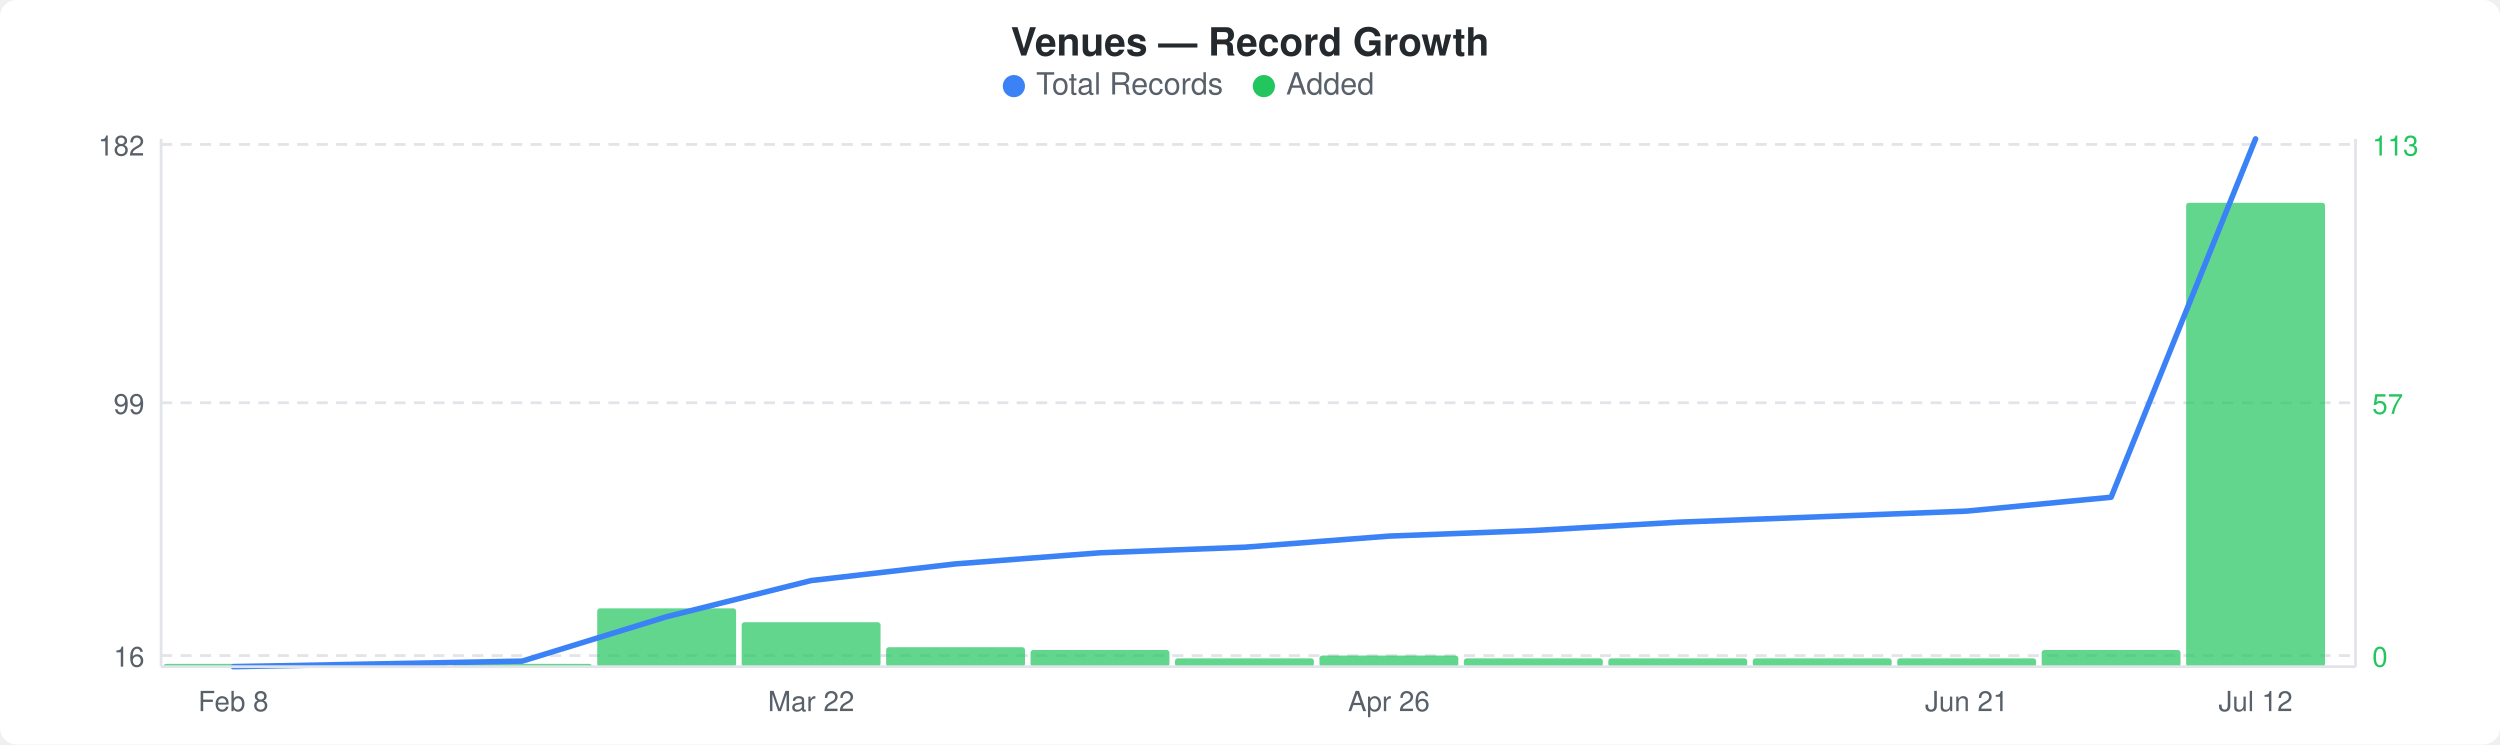
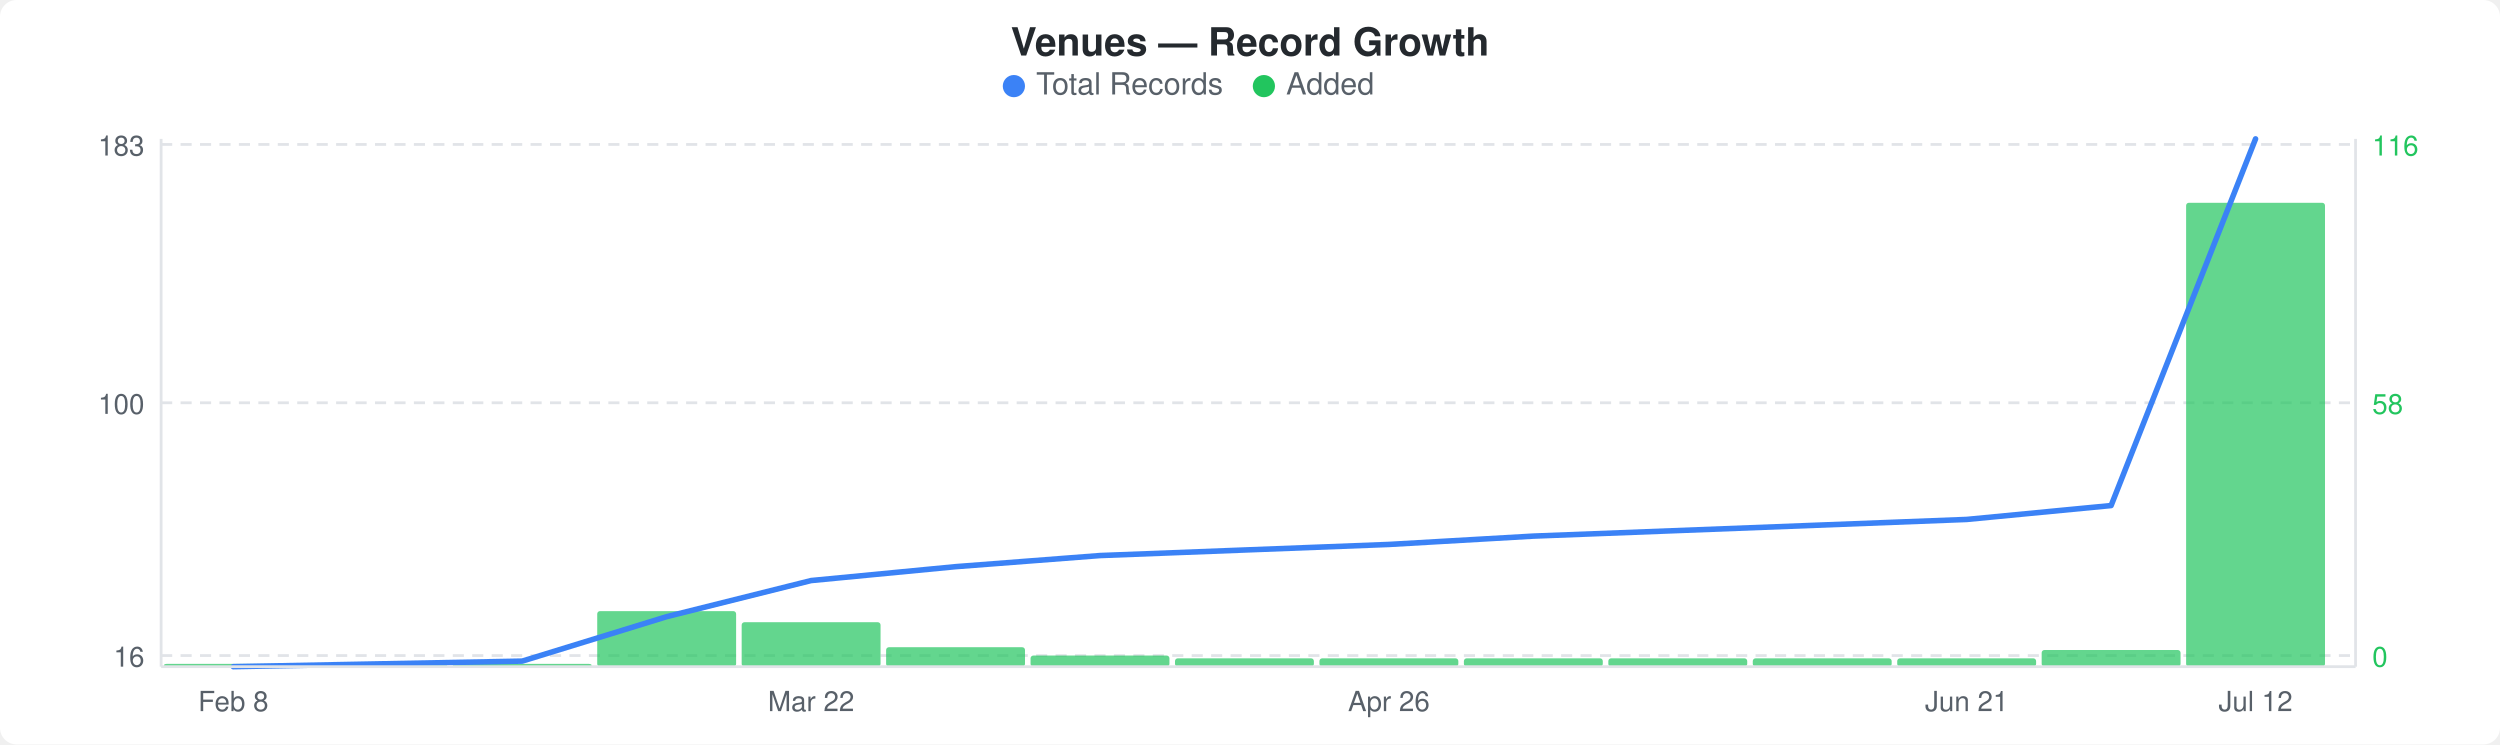
<svg xmlns="http://www.w3.org/2000/svg" width="900" height="268" viewBox="0 0 900 268">
  <rect width="900" height="268" fill="#ffffff" rx="6" ry="6" />
  <text x="450" y="20" text-anchor="middle" font-family="-apple-system, BlinkMacSystemFont, &quot;Segoe UI&quot;, Helvetica, Arial, sans-serif" font-size="14" font-weight="600" fill="#24292e">Venues — Record Growth</text>
  <circle cx="365" cy="31" r="4" fill="#3b82f6" />
  <text x="373" y="34" font-family="-apple-system, BlinkMacSystemFont, &quot;Segoe UI&quot;, Helvetica, Arial, sans-serif" font-size="11" fill="#586069">Total Records</text>
  <circle cx="455" cy="31" r="4" fill="#22c55e" />
  <text x="463" y="34" font-family="-apple-system, BlinkMacSystemFont, &quot;Segoe UI&quot;, Helvetica, Arial, sans-serif" font-size="11" fill="#586069">Added</text>
  <line x1="58" y1="52" x2="848" y2="52" stroke="#e1e4e8" stroke-width="1" stroke-dasharray="4,3" />
  <line x1="58" y1="145" x2="848" y2="145" stroke="#e1e4e8" stroke-width="1" stroke-dasharray="4,3" />
  <line x1="58" y1="236" x2="848" y2="236" stroke="#e1e4e8" stroke-width="1" stroke-dasharray="4,3" />
  <rect x="59" y="239" width="50" height="1" rx="1" fill="#22c55eb3" />
  <rect x="111" y="239" width="50" height="1" rx="1" fill="#22c55eb3" />
  <rect x="163" y="239" width="50" height="1" rx="1" fill="#22c55eb3" />
-   <rect x="215" y="219" width="50" height="21" rx="1" fill="#22c55eb3" />
+   <rect x="215" y="220" width="50" height="20" rx="1" fill="#22c55eb3" />
  <rect x="267" y="224" width="50" height="16" rx="1" fill="#22c55eb3" />
  <rect x="319" y="233" width="50" height="7" rx="1" fill="#22c55eb3" />
-   <rect x="371" y="234" width="50" height="6" rx="1" fill="#22c55eb3" />
+   <rect x="371" y="236" width="50" height="4" rx="1" fill="#22c55eb3" />
  <rect x="423" y="237" width="50" height="3" rx="1" fill="#22c55eb3" />
-   <rect x="475" y="236" width="50" height="4" rx="1" fill="#22c55eb3" />
+   <rect x="475" y="237" width="50" height="3" rx="1" fill="#22c55eb3" />
  <rect x="527" y="237" width="50" height="3" rx="1" fill="#22c55eb3" />
  <rect x="579" y="237" width="50" height="3" rx="1" fill="#22c55eb3" />
  <rect x="631" y="237" width="50" height="3" rx="1" fill="#22c55eb3" />
  <rect x="683" y="237" width="50" height="3" rx="1" fill="#22c55eb3" />
  <rect x="735" y="234" width="50" height="6" rx="1" fill="#22c55eb3" />
  <rect x="787" y="73" width="50" height="167" rx="1" fill="#22c55eb3" />
-   <polyline points="84,240 136,239 188,238 240,222 292,209 344,203 396,199 448,197 500,193 552,191 604,188 656,186 708,184 760,179 812,50" fill="none" stroke="#3b82f6" stroke-width="2" stroke-linejoin="round" stroke-linecap="round" />
-   <text x="52" y="56" text-anchor="end" font-family="-apple-system, BlinkMacSystemFont, &quot;Segoe UI&quot;, Helvetica, Arial, sans-serif" font-size="10" fill="#586069">182</text>
-   <text x="52" y="149" text-anchor="end" font-family="-apple-system, BlinkMacSystemFont, &quot;Segoe UI&quot;, Helvetica, Arial, sans-serif" font-size="10" fill="#586069">99</text>
+   <polyline points="84,240 136,239 188,238 240,222 292,209 344,204 396,200 448,198 500,196 552,193 604,191 656,189 708,187 760,182 812,50" fill="none" stroke="#3b82f6" stroke-width="2" stroke-linejoin="round" stroke-linecap="round" />
+   <text x="52" y="56" text-anchor="end" font-family="-apple-system, BlinkMacSystemFont, &quot;Segoe UI&quot;, Helvetica, Arial, sans-serif" font-size="10" fill="#586069">183</text>
+   <text x="52" y="149" text-anchor="end" font-family="-apple-system, BlinkMacSystemFont, &quot;Segoe UI&quot;, Helvetica, Arial, sans-serif" font-size="10" fill="#586069">100</text>
  <text x="52" y="240" text-anchor="end" font-family="-apple-system, BlinkMacSystemFont, &quot;Segoe UI&quot;, Helvetica, Arial, sans-serif" font-size="10" fill="#586069">16</text>
-   <text x="854" y="56" text-anchor="start" font-family="-apple-system, BlinkMacSystemFont, &quot;Segoe UI&quot;, Helvetica, Arial, sans-serif" font-size="10" fill="#22c55e">113</text>
-   <text x="854" y="149" text-anchor="start" font-family="-apple-system, BlinkMacSystemFont, &quot;Segoe UI&quot;, Helvetica, Arial, sans-serif" font-size="10" fill="#22c55e">57</text>
+   <text x="854" y="56" text-anchor="start" font-family="-apple-system, BlinkMacSystemFont, &quot;Segoe UI&quot;, Helvetica, Arial, sans-serif" font-size="10" fill="#22c55e">116</text>
+   <text x="854" y="149" text-anchor="start" font-family="-apple-system, BlinkMacSystemFont, &quot;Segoe UI&quot;, Helvetica, Arial, sans-serif" font-size="10" fill="#22c55e">58</text>
  <text x="854" y="240" text-anchor="start" font-family="-apple-system, BlinkMacSystemFont, &quot;Segoe UI&quot;, Helvetica, Arial, sans-serif" font-size="10" fill="#22c55e">0</text>
  <line x1="58" y1="50" x2="58" y2="240" stroke="#e1e4e8" stroke-width="1" />
  <line x1="58" y1="240" x2="848" y2="240" stroke="#e1e4e8" stroke-width="1" />
  <line x1="848" y1="50" x2="848" y2="240" stroke="#e1e4e8" stroke-width="1" />
  <text x="84" y="256" text-anchor="middle" font-family="-apple-system, BlinkMacSystemFont, &quot;Segoe UI&quot;, Helvetica, Arial, sans-serif" font-size="10" fill="#586069">Feb 8</text>
  <text x="292" y="256" text-anchor="middle" font-family="-apple-system, BlinkMacSystemFont, &quot;Segoe UI&quot;, Helvetica, Arial, sans-serif" font-size="10" fill="#586069">Mar 22</text>
  <text x="500" y="256" text-anchor="middle" font-family="-apple-system, BlinkMacSystemFont, &quot;Segoe UI&quot;, Helvetica, Arial, sans-serif" font-size="10" fill="#586069">Apr 26</text>
  <text x="708" y="256" text-anchor="middle" font-family="-apple-system, BlinkMacSystemFont, &quot;Segoe UI&quot;, Helvetica, Arial, sans-serif" font-size="10" fill="#586069">Jun 21</text>
  <text x="812" y="256" text-anchor="middle" font-family="-apple-system, BlinkMacSystemFont, &quot;Segoe UI&quot;, Helvetica, Arial, sans-serif" font-size="10" fill="#586069">Jul 12</text>
</svg>
